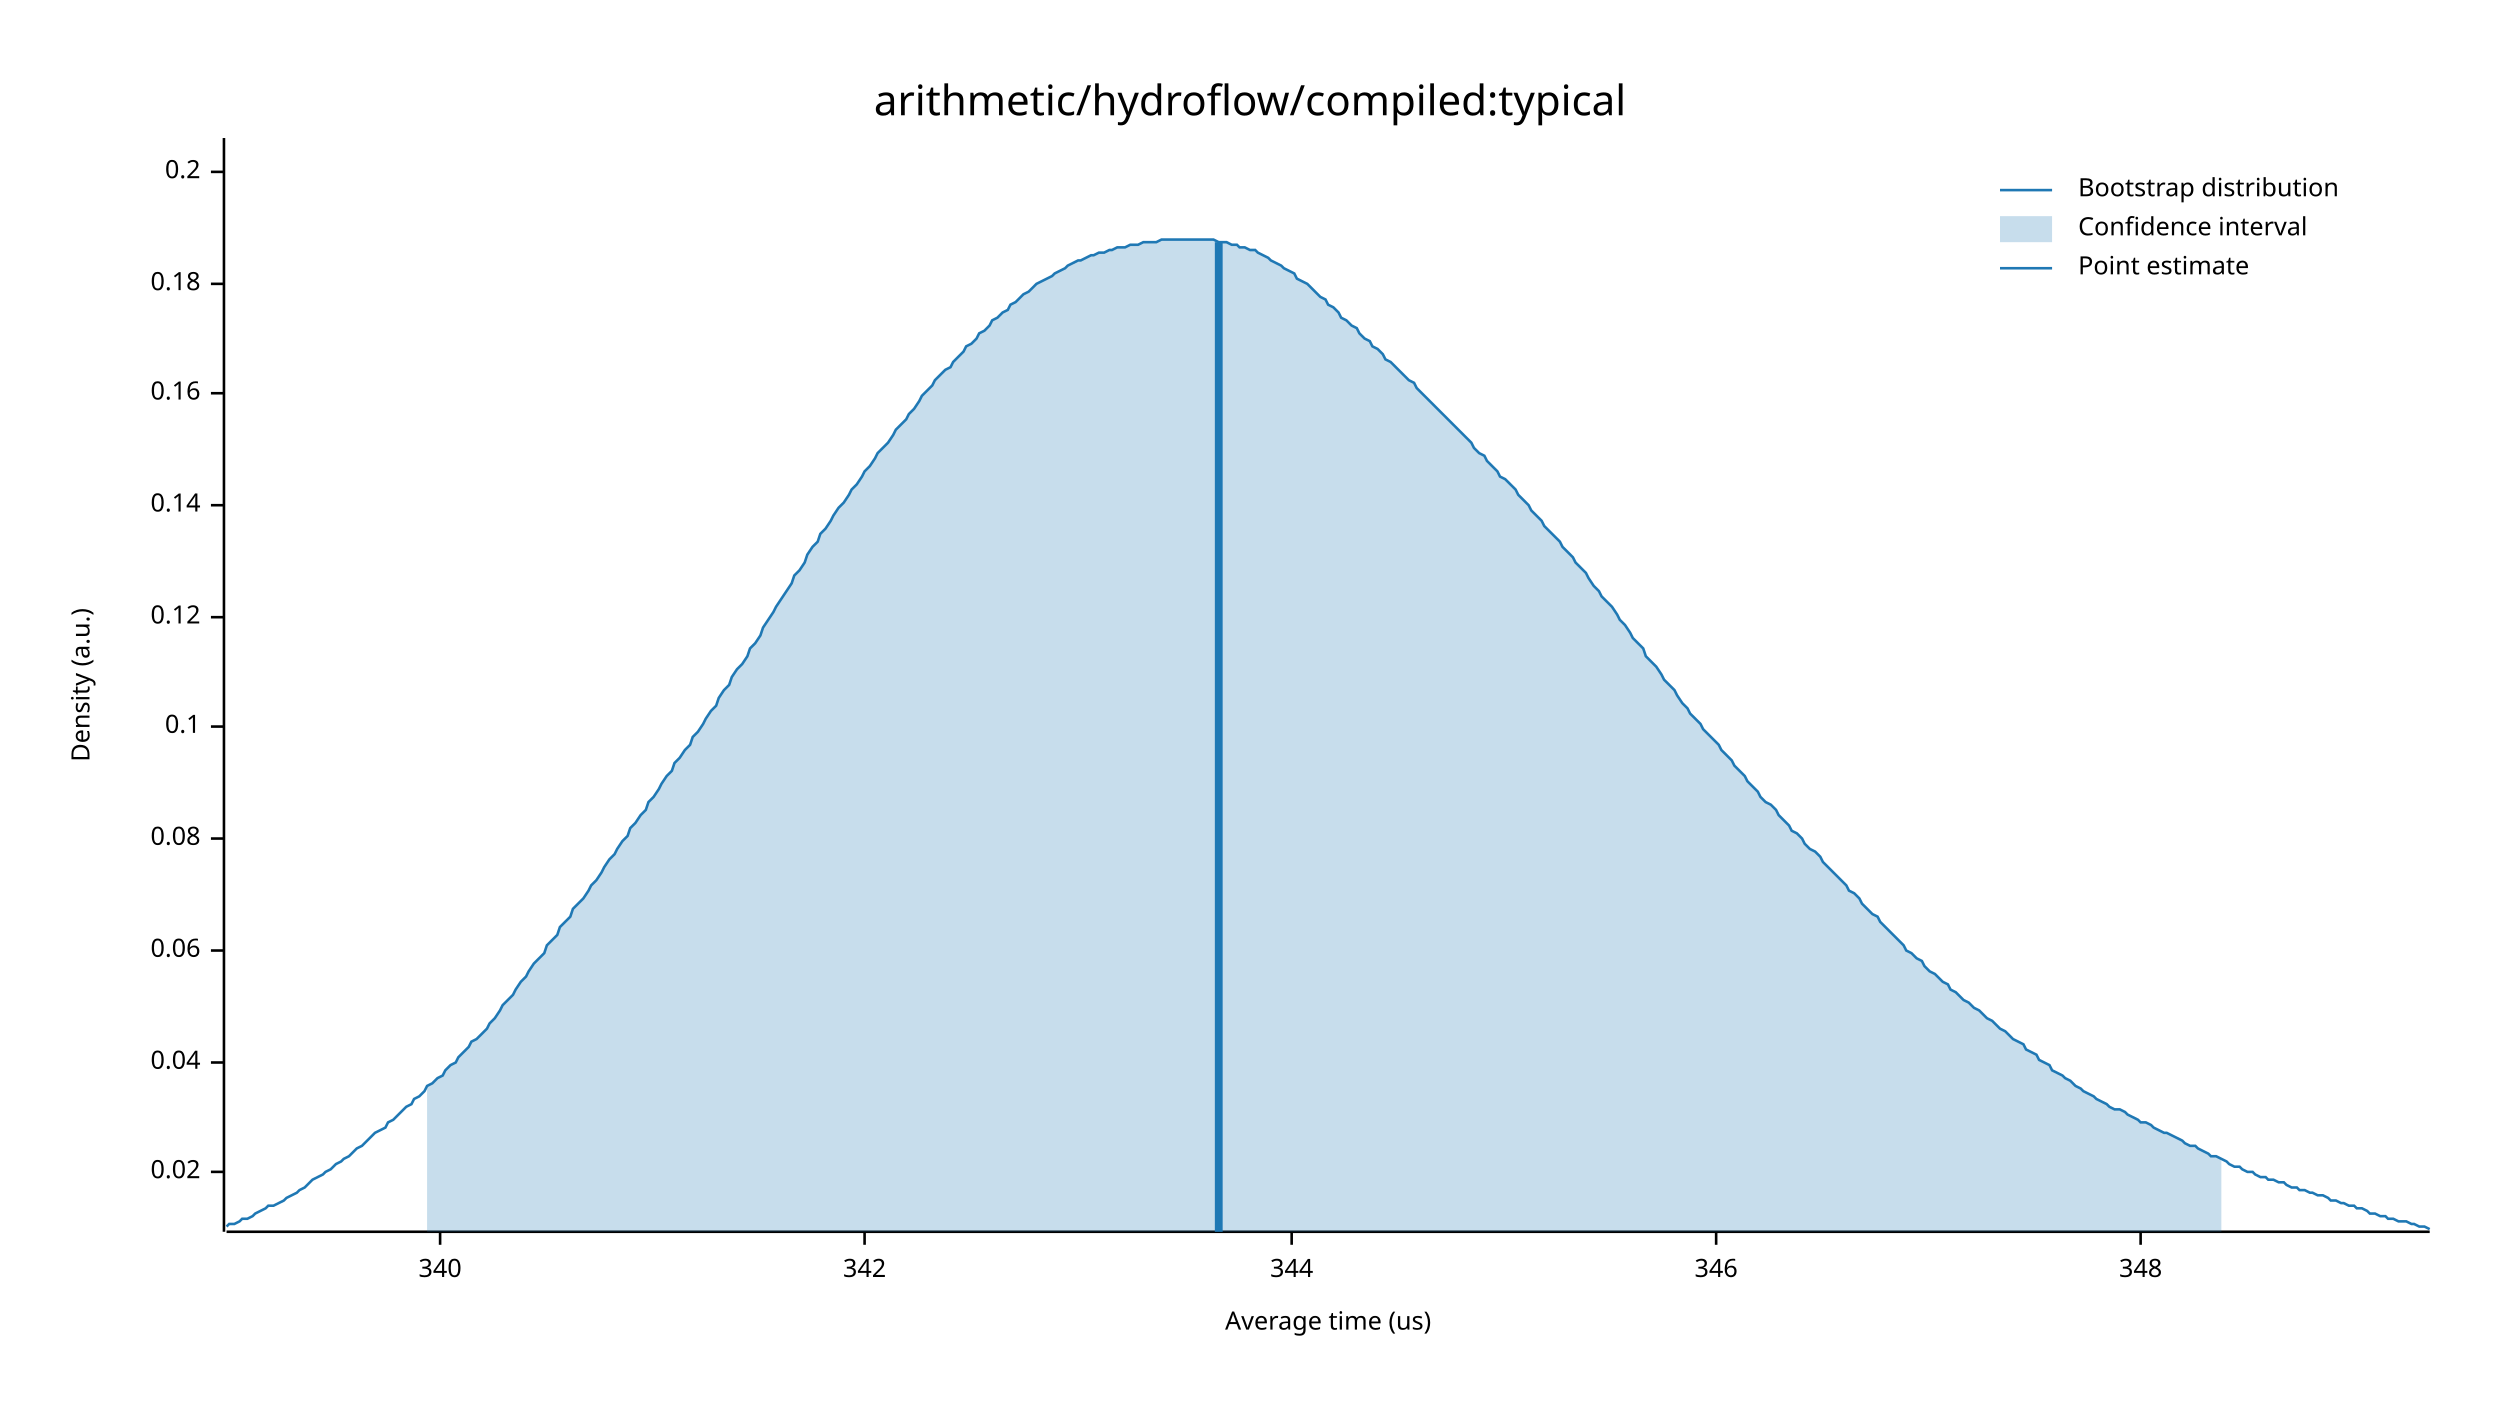
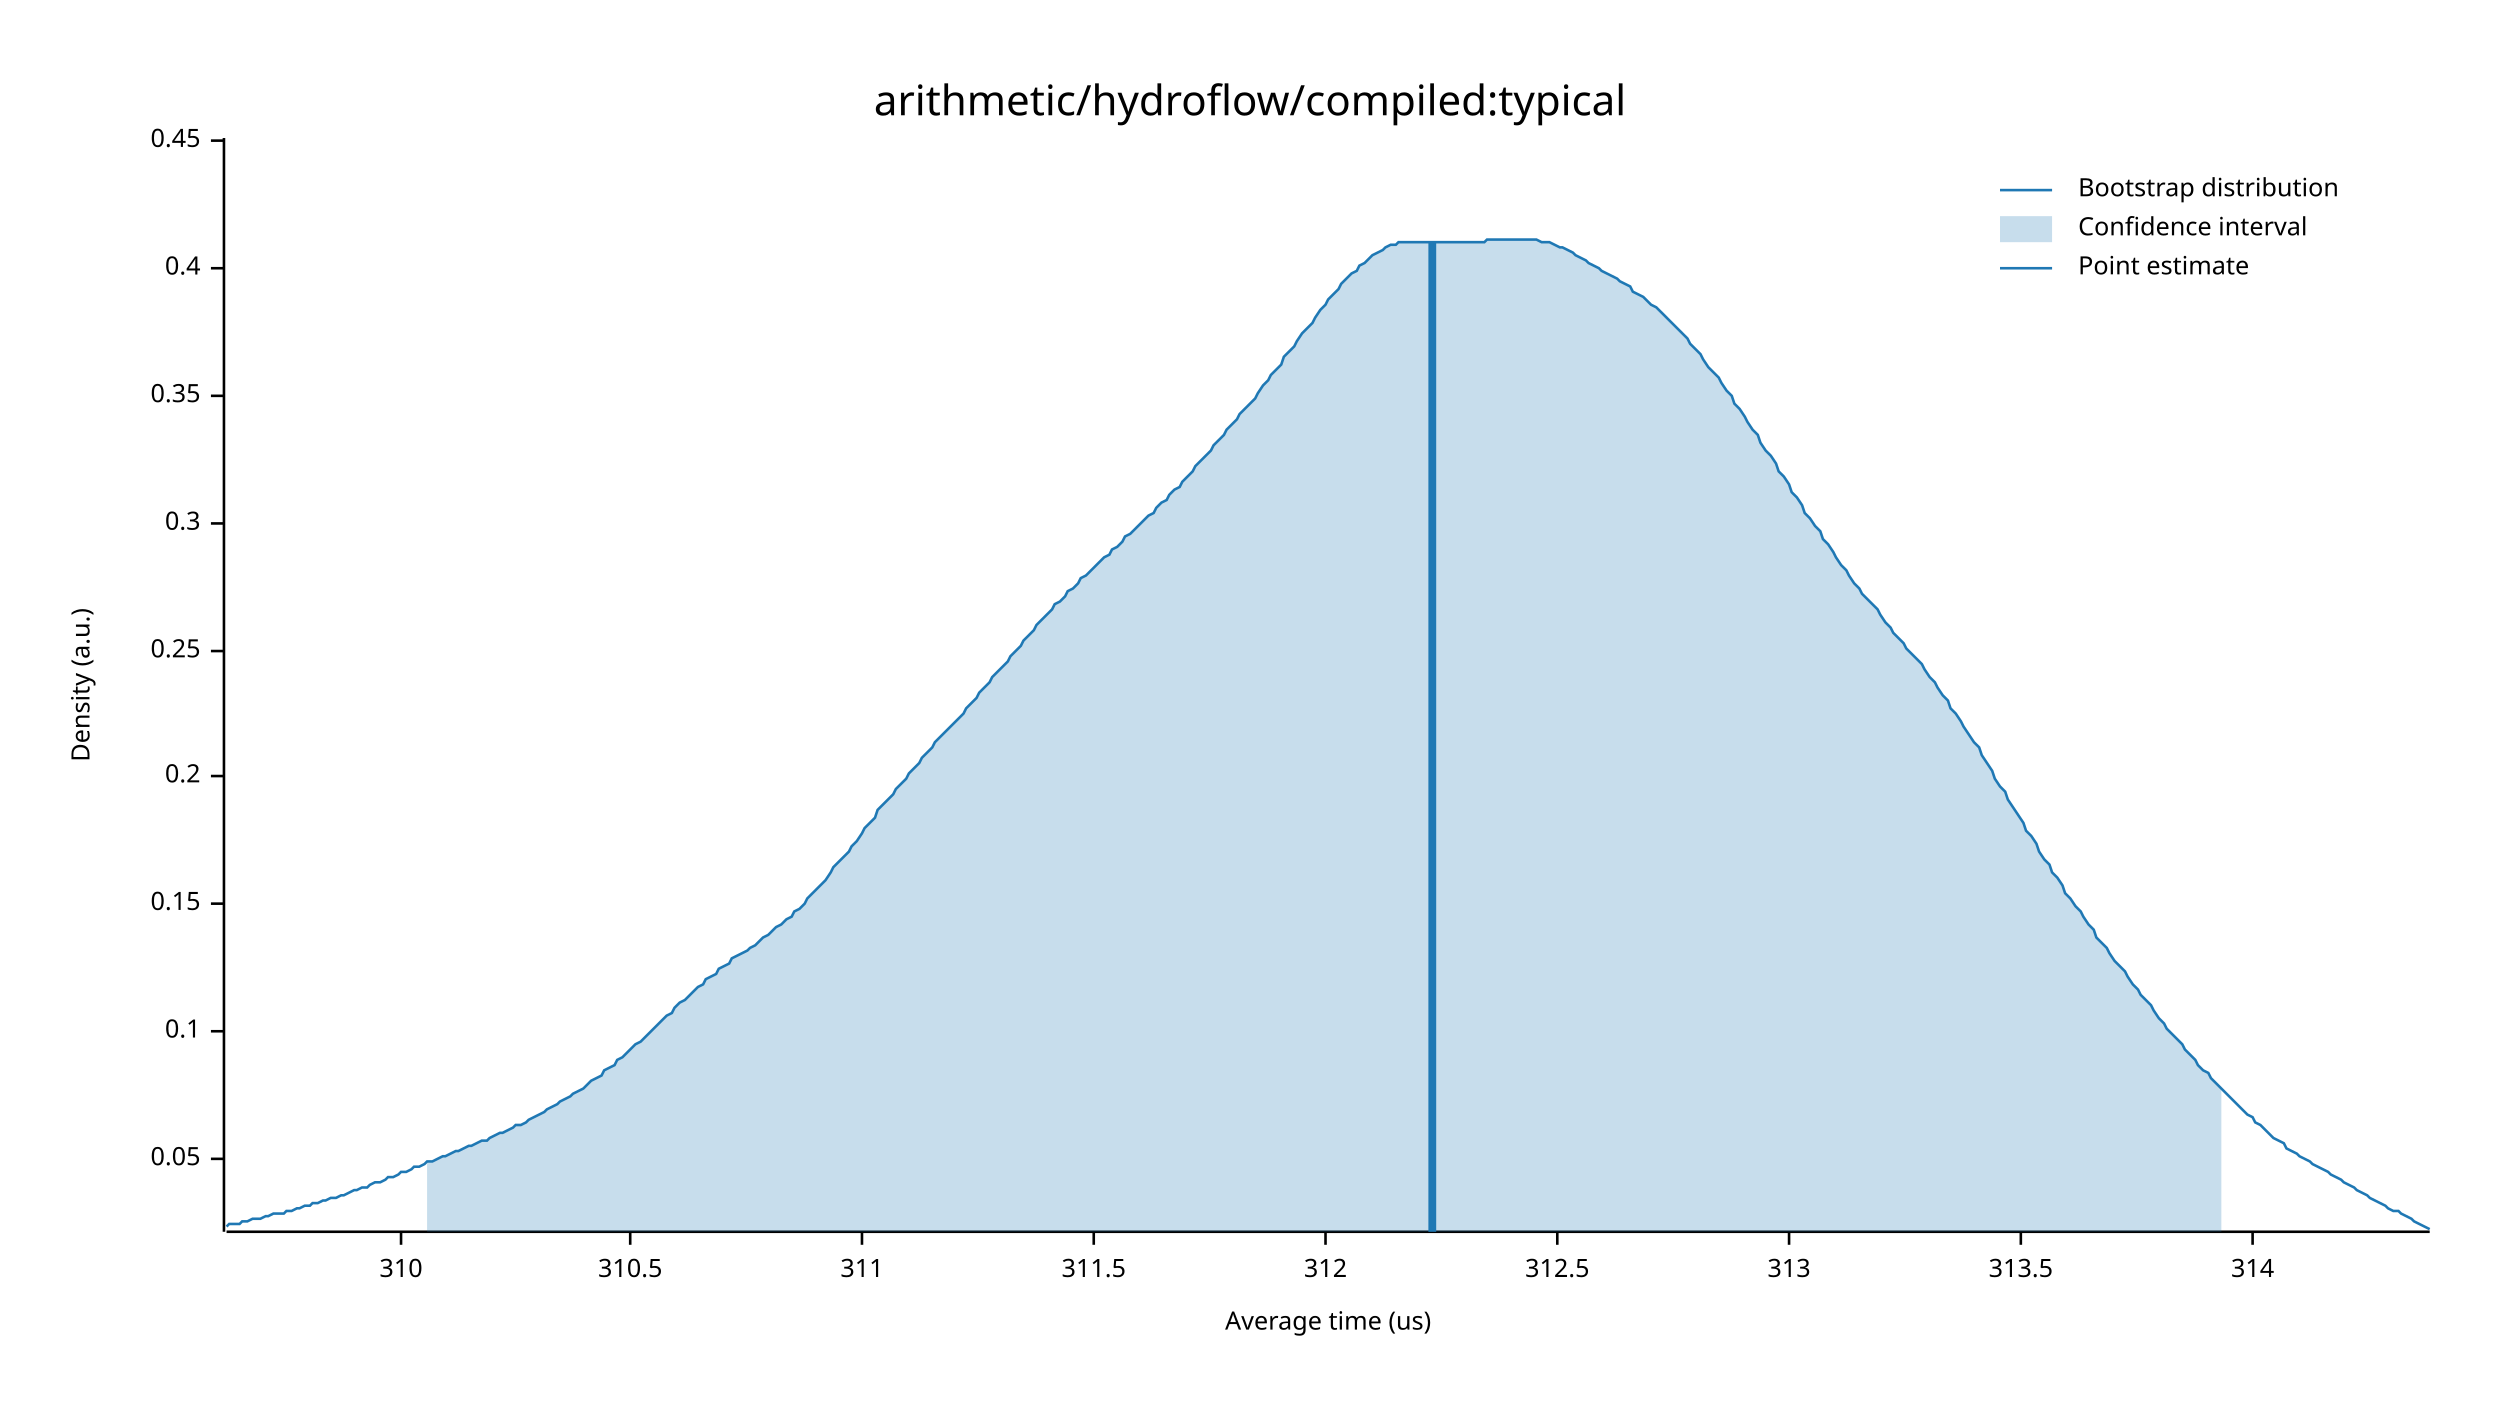
<svg xmlns="http://www.w3.org/2000/svg" width="960" height="540" viewBox="0 0 960 540">
  <text x="480" y="32" dy="0.76em" text-anchor="middle" font-family="sans-serif" font-size="16.129" opacity="1" fill="#000000">
arithmetic/hydroflow/compiled:typical
</text>
  <text x="27" y="263" dy="0.76em" text-anchor="middle" font-family="sans-serif" font-size="9.677" opacity="1" fill="#000000" transform="rotate(270, 27, 263)">
Density (a.u.)
</text>
  <text x="510" y="513" dy="-0.5ex" text-anchor="middle" font-family="sans-serif" font-size="9.677" opacity="1" fill="#000000">
Average time (us)
</text>
  <polyline fill="none" opacity="1" stroke="#000000" stroke-width="1" points="86,53 86,473 " />
-   <text x="77" y="450" dy="0.5ex" text-anchor="end" font-family="sans-serif" font-size="9.677" opacity="1" fill="#000000">
- 0.02
+   <text x="77" y="445" dy="0.5ex" text-anchor="end" font-family="sans-serif" font-size="9.677" opacity="1" fill="#000000">
+ 0.05
</text>
-   <polyline fill="none" opacity="1" stroke="#000000" stroke-width="1" points="81,450 86,450 " />
-   <text x="77" y="408" dy="0.5ex" text-anchor="end" font-family="sans-serif" font-size="9.677" opacity="1" fill="#000000">
- 0.04
- </text>
-   <polyline fill="none" opacity="1" stroke="#000000" stroke-width="1" points="81,408 86,408 " />
-   <text x="77" y="365" dy="0.5ex" text-anchor="end" font-family="sans-serif" font-size="9.677" opacity="1" fill="#000000">
- 0.06
- </text>
-   <polyline fill="none" opacity="1" stroke="#000000" stroke-width="1" points="81,365 86,365 " />
-   <text x="77" y="322" dy="0.5ex" text-anchor="end" font-family="sans-serif" font-size="9.677" opacity="1" fill="#000000">
- 0.08
- </text>
-   <polyline fill="none" opacity="1" stroke="#000000" stroke-width="1" points="81,322 86,322 " />
-   <text x="77" y="279" dy="0.5ex" text-anchor="end" font-family="sans-serif" font-size="9.677" opacity="1" fill="#000000">
+   <polyline fill="none" opacity="1" stroke="#000000" stroke-width="1" points="81,445 86,445 " />
+   <text x="77" y="396" dy="0.5ex" text-anchor="end" font-family="sans-serif" font-size="9.677" opacity="1" fill="#000000">
0.1
</text>
-   <polyline fill="none" opacity="1" stroke="#000000" stroke-width="1" points="81,279 86,279 " />
-   <text x="77" y="237" dy="0.5ex" text-anchor="end" font-family="sans-serif" font-size="9.677" opacity="1" fill="#000000">
- 0.12
+   <polyline fill="none" opacity="1" stroke="#000000" stroke-width="1" points="81,396 86,396 " />
+   <text x="77" y="347" dy="0.5ex" text-anchor="end" font-family="sans-serif" font-size="9.677" opacity="1" fill="#000000">
+ 0.15
</text>
-   <polyline fill="none" opacity="1" stroke="#000000" stroke-width="1" points="81,237 86,237 " />
-   <text x="77" y="194" dy="0.5ex" text-anchor="end" font-family="sans-serif" font-size="9.677" opacity="1" fill="#000000">
- 0.14
- </text>
-   <polyline fill="none" opacity="1" stroke="#000000" stroke-width="1" points="81,194 86,194 " />
-   <text x="77" y="151" dy="0.5ex" text-anchor="end" font-family="sans-serif" font-size="9.677" opacity="1" fill="#000000">
- 0.16
- </text>
-   <polyline fill="none" opacity="1" stroke="#000000" stroke-width="1" points="81,151 86,151 " />
-   <text x="77" y="109" dy="0.5ex" text-anchor="end" font-family="sans-serif" font-size="9.677" opacity="1" fill="#000000">
- 0.18
- </text>
-   <polyline fill="none" opacity="1" stroke="#000000" stroke-width="1" points="81,109 86,109 " />
-   <text x="77" y="66" dy="0.5ex" text-anchor="end" font-family="sans-serif" font-size="9.677" opacity="1" fill="#000000">
+   <polyline fill="none" opacity="1" stroke="#000000" stroke-width="1" points="81,347 86,347 " />
+   <text x="77" y="298" dy="0.5ex" text-anchor="end" font-family="sans-serif" font-size="9.677" opacity="1" fill="#000000">
0.2
</text>
-   <polyline fill="none" opacity="1" stroke="#000000" stroke-width="1" points="81,66 86,66 " />
+   <polyline fill="none" opacity="1" stroke="#000000" stroke-width="1" points="81,298 86,298 " />
+   <text x="77" y="250" dy="0.5ex" text-anchor="end" font-family="sans-serif" font-size="9.677" opacity="1" fill="#000000">
+ 0.25
+ </text>
+   <polyline fill="none" opacity="1" stroke="#000000" stroke-width="1" points="81,250 86,250 " />
+   <text x="77" y="201" dy="0.5ex" text-anchor="end" font-family="sans-serif" font-size="9.677" opacity="1" fill="#000000">
+ 0.3
+ </text>
+   <polyline fill="none" opacity="1" stroke="#000000" stroke-width="1" points="81,201 86,201 " />
+   <text x="77" y="152" dy="0.5ex" text-anchor="end" font-family="sans-serif" font-size="9.677" opacity="1" fill="#000000">
+ 0.35
+ </text>
+   <polyline fill="none" opacity="1" stroke="#000000" stroke-width="1" points="81,152 86,152 " />
+   <text x="77" y="103" dy="0.5ex" text-anchor="end" font-family="sans-serif" font-size="9.677" opacity="1" fill="#000000">
+ 0.4
+ </text>
+   <polyline fill="none" opacity="1" stroke="#000000" stroke-width="1" points="81,103 86,103 " />
+   <text x="77" y="54" dy="0.5ex" text-anchor="end" font-family="sans-serif" font-size="9.677" opacity="1" fill="#000000">
+ 0.45
+ </text>
+   <polyline fill="none" opacity="1" stroke="#000000" stroke-width="1" points="81,54 86,54 " />
  <polyline fill="none" opacity="1" stroke="#000000" stroke-width="1" points="87,473 933,473 " />
-   <text x="169" y="483" dy="0.76em" text-anchor="middle" font-family="sans-serif" font-size="9.677" opacity="1" fill="#000000">
- 340
+   <text x="154" y="483" dy="0.76em" text-anchor="middle" font-family="sans-serif" font-size="9.677" opacity="1" fill="#000000">
+ 310
</text>
-   <polyline fill="none" opacity="1" stroke="#000000" stroke-width="1" points="169,473 169,478 " />
-   <text x="332" y="483" dy="0.76em" text-anchor="middle" font-family="sans-serif" font-size="9.677" opacity="1" fill="#000000">
- 342
+   <polyline fill="none" opacity="1" stroke="#000000" stroke-width="1" points="154,473 154,478 " />
+   <text x="242" y="483" dy="0.76em" text-anchor="middle" font-family="sans-serif" font-size="9.677" opacity="1" fill="#000000">
+ 310.5
</text>
-   <polyline fill="none" opacity="1" stroke="#000000" stroke-width="1" points="332,473 332,478 " />
-   <text x="496" y="483" dy="0.76em" text-anchor="middle" font-family="sans-serif" font-size="9.677" opacity="1" fill="#000000">
- 344
+   <polyline fill="none" opacity="1" stroke="#000000" stroke-width="1" points="242,473 242,478 " />
+   <text x="331" y="483" dy="0.76em" text-anchor="middle" font-family="sans-serif" font-size="9.677" opacity="1" fill="#000000">
+ 311
</text>
-   <polyline fill="none" opacity="1" stroke="#000000" stroke-width="1" points="496,473 496,478 " />
-   <text x="659" y="483" dy="0.76em" text-anchor="middle" font-family="sans-serif" font-size="9.677" opacity="1" fill="#000000">
- 346
+   <polyline fill="none" opacity="1" stroke="#000000" stroke-width="1" points="331,473 331,478 " />
+   <text x="420" y="483" dy="0.76em" text-anchor="middle" font-family="sans-serif" font-size="9.677" opacity="1" fill="#000000">
+ 311.5
</text>
-   <polyline fill="none" opacity="1" stroke="#000000" stroke-width="1" points="659,473 659,478 " />
-   <text x="822" y="483" dy="0.76em" text-anchor="middle" font-family="sans-serif" font-size="9.677" opacity="1" fill="#000000">
- 348
+   <polyline fill="none" opacity="1" stroke="#000000" stroke-width="1" points="420,473 420,478 " />
+   <text x="509" y="483" dy="0.76em" text-anchor="middle" font-family="sans-serif" font-size="9.677" opacity="1" fill="#000000">
+ 312
</text>
-   <polyline fill="none" opacity="1" stroke="#000000" stroke-width="1" points="822,473 822,478 " />
-   <polyline fill="none" opacity="1" stroke="#1F78B4" stroke-width="1" points="87,471 88,470 90,470 92,469 93,468 95,468 97,467 98,466 100,465 102,464 103,463 105,463 107,462 109,461 110,460 112,459 114,458 115,457 117,456 119,454 120,453 122,452 124,451 125,450 127,449 129,447 131,446 132,445 134,444 136,442 137,441 139,440 141,438 142,437 144,435 146,434 148,433 149,431 151,430 153,428 154,427 156,425 158,424 159,422 161,421 163,419 164,417 166,416 168,414 170,413 171,411 173,409 175,408 176,406 178,404 180,402 181,400 183,399 185,397 187,395 188,393 190,391 192,388 193,386 195,384 197,382 198,380 200,377 202,375 203,373 205,370 207,368 209,366 210,363 212,361 214,359 215,356 217,354 219,352 220,349 222,347 224,345 226,342 227,340 229,338 231,335 232,333 234,330 236,328 237,326 239,323 241,321 242,318 244,316 246,313 248,311 249,308 251,306 253,303 254,301 256,298 258,296 259,293 261,291 263,288 265,286 266,283 268,281 270,278 271,276 273,273 275,271 276,268 278,265 280,263 281,260 283,257 285,255 287,252 288,249 290,247 292,244 293,241 295,238 297,235 298,233 300,230 302,227 304,224 305,221 307,219 309,216 310,213 312,210 314,208 315,205 317,203 319,200 320,198 322,195 324,193 326,190 327,188 329,186 331,183 332,181 334,179 336,176 337,174 339,172 341,170 343,167 344,165 346,163 348,161 349,159 351,157 353,154 354,152 356,150 358,148 359,146 361,144 363,142 365,141 366,139 368,137 370,135 371,133 373,132 375,130 376,128 378,127 380,125 381,123 383,122 385,120 387,119 388,117 390,116 392,114 393,113 395,112 397,110 398,109 400,108 402,107 404,106 405,105 407,104 409,103 410,102 412,101 414,100 415,100 417,99 419,98 420,98 422,97 424,97 426,96 427,96 429,95 431,95 432,95 434,94 436,94 437,94 439,93 441,93 443,93 444,93 446,92 448,92 449,92 451,92 453,92 454,92 456,92 458,92 459,92 461,92 463,92 465,92 466,92 468,93 470,93 471,93 473,94 475,94 476,95 478,95 480,96 482,96 483,97 485,98 487,99 488,100 490,101 492,102 493,103 495,104 497,105 498,107 500,108 502,109 504,111 505,112 507,114 509,115 510,117 512,118 514,120 515,122 517,123 519,125 521,126 522,128 524,130 526,131 527,133 529,134 531,136 532,138 534,139 536,141 537,142 539,144 541,146 543,147 544,149 546,151 548,153 549,154 551,156 553,158 554,159 556,161 558,163 560,165 561,166 563,168 565,170 566,172 568,174 570,175 571,177 573,179 575,181 576,183 578,184 580,186 582,188 583,190 585,192 587,194 588,196 590,198 592,200 593,202 595,204 597,206 599,208 600,210 602,212 604,214 605,216 607,218 609,220 610,222 612,225 614,227 615,229 617,231 619,233 621,236 622,238 624,240 626,243 627,245 629,247 631,249 632,252 634,254 636,256 638,259 639,261 641,263 643,265 644,267 646,270 648,272 649,274 651,276 653,278 654,280 656,282 658,284 660,286 661,288 663,290 665,292 666,294 668,296 670,298 671,300 673,302 675,304 676,306 678,308 680,309 682,311 683,313 685,315 687,317 688,319 690,320 692,322 693,324 695,326 697,327 699,329 700,331 702,333 704,335 705,336 707,338 709,340 710,342 712,343 714,345 715,347 717,349 719,351 721,352 722,354 724,356 726,358 727,359 729,361 731,363 732,365 734,366 736,368 738,369 739,371 741,373 743,374 744,375 746,377 748,378 749,380 751,381 753,383 754,384 756,385 758,387 760,388 761,389 763,391 765,392 766,393 768,395 770,396 771,397 773,399 775,400 777,401 778,403 780,404 782,405 783,407 785,408 787,409 788,411 790,412 792,413 793,414 795,415 797,417 799,418 800,419 802,420 804,421 805,422 807,423 809,424 810,425 812,426 814,426 816,427 817,428 819,429 821,430 822,431 824,431 826,432 827,433 829,434 831,435 832,435 834,436 836,437 838,438 839,439 841,440 843,440 844,441 846,442 848,443 849,444 851,444 853,445 855,446 856,447 858,448 860,448 861,449 863,450 865,450 866,451 868,452 870,452 871,453 873,453 875,454 877,454 878,455 880,456 882,456 883,457 885,457 887,458 888,458 890,459 892,459 894,460 895,461 897,461 899,462 900,462 902,463 904,463 905,464 907,464 909,465 910,466 912,466 914,467 916,467 917,468 919,468 921,469 922,469 924,469 926,470 927,470 929,471 931,471 933,472 " />
-   <polygon opacity="0.25" fill="#1F78B4" points="164,417 166,416 168,414 170,413 171,411 173,409 175,408 176,406 178,404 180,402 181,400 183,399 185,397 187,395 188,393 190,391 192,388 193,386 195,384 197,382 198,380 200,377 202,375 203,373 205,370 207,368 209,366 210,363 212,361 214,359 215,356 217,354 219,352 220,349 222,347 224,345 226,342 227,340 229,338 231,335 232,333 234,330 236,328 237,326 239,323 241,321 242,318 244,316 246,313 248,311 249,308 251,306 253,303 254,301 256,298 258,296 259,293 261,291 263,288 265,286 266,283 268,281 270,278 271,276 273,273 275,271 276,268 278,265 280,263 281,260 283,257 285,255 287,252 288,249 290,247 292,244 293,241 295,238 297,235 298,233 300,230 302,227 304,224 305,221 307,219 309,216 310,213 312,210 314,208 315,205 317,203 319,200 320,198 322,195 324,193 326,190 327,188 329,186 331,183 332,181 334,179 336,176 337,174 339,172 341,170 343,167 344,165 346,163 348,161 349,159 351,157 353,154 354,152 356,150 358,148 359,146 361,144 363,142 365,141 366,139 368,137 370,135 371,133 373,132 375,130 376,128 378,127 380,125 381,123 383,122 385,120 387,119 388,117 390,116 392,114 393,113 395,112 397,110 398,109 400,108 402,107 404,106 405,105 407,104 409,103 410,102 412,101 414,100 415,100 417,99 419,98 420,98 422,97 424,97 426,96 427,96 429,95 431,95 432,95 434,94 436,94 437,94 439,93 441,93 443,93 444,93 446,92 448,92 449,92 451,92 453,92 454,92 456,92 458,92 459,92 461,92 463,92 465,92 466,92 468,93 470,93 471,93 473,94 475,94 476,95 478,95 480,96 482,96 483,97 485,98 487,99 488,100 490,101 492,102 493,103 495,104 497,105 498,107 500,108 502,109 504,111 505,112 507,114 509,115 510,117 512,118 514,120 515,122 517,123 519,125 521,126 522,128 524,130 526,131 527,133 529,134 531,136 532,138 534,139 536,141 537,142 539,144 541,146 543,147 544,149 546,151 548,153 549,154 551,156 553,158 554,159 556,161 558,163 560,165 561,166 563,168 565,170 566,172 568,174 570,175 571,177 573,179 575,181 576,183 578,184 580,186 582,188 583,190 585,192 587,194 588,196 590,198 592,200 593,202 595,204 597,206 599,208 600,210 602,212 604,214 605,216 607,218 609,220 610,222 612,225 614,227 615,229 617,231 619,233 621,236 622,238 624,240 626,243 627,245 629,247 631,249 632,252 634,254 636,256 638,259 639,261 641,263 643,265 644,267 646,270 648,272 649,274 651,276 653,278 654,280 656,282 658,284 660,286 661,288 663,290 665,292 666,294 668,296 670,298 671,300 673,302 675,304 676,306 678,308 680,309 682,311 683,313 685,315 687,317 688,319 690,320 692,322 693,324 695,326 697,327 699,329 700,331 702,333 704,335 705,336 707,338 709,340 710,342 712,343 714,345 715,347 717,349 719,351 721,352 722,354 724,356 726,358 727,359 729,361 731,363 732,365 734,366 736,368 738,369 739,371 741,373 743,374 744,375 746,377 748,378 749,380 751,381 753,383 754,384 756,385 758,387 760,388 761,389 763,391 765,392 766,393 768,395 770,396 771,397 773,399 775,400 777,401 778,403 780,404 782,405 783,407 785,408 787,409 788,411 790,412 792,413 793,414 795,415 797,417 799,418 800,419 802,420 804,421 805,422 807,423 809,424 810,425 812,426 814,426 816,427 817,428 819,429 821,430 822,431 824,431 826,432 827,433 829,434 831,435 832,435 834,436 836,437 838,438 839,439 841,440 843,440 844,441 846,442 848,443 849,444 851,444 853,445 853,473 164,473 " />
-   <polyline fill="none" opacity="1" stroke="#1F78B4" stroke-width="3" points="468,473 468,93 " />
+   <polyline fill="none" opacity="1" stroke="#000000" stroke-width="1" points="509,473 509,478 " />
+   <text x="598" y="483" dy="0.76em" text-anchor="middle" font-family="sans-serif" font-size="9.677" opacity="1" fill="#000000">
+ 312.5
+ </text>
+   <polyline fill="none" opacity="1" stroke="#000000" stroke-width="1" points="598,473 598,478 " />
+   <text x="687" y="483" dy="0.76em" text-anchor="middle" font-family="sans-serif" font-size="9.677" opacity="1" fill="#000000">
+ 313
+ </text>
+   <polyline fill="none" opacity="1" stroke="#000000" stroke-width="1" points="687,473 687,478 " />
+   <text x="776" y="483" dy="0.76em" text-anchor="middle" font-family="sans-serif" font-size="9.677" opacity="1" fill="#000000">
+ 313.5
+ </text>
+   <polyline fill="none" opacity="1" stroke="#000000" stroke-width="1" points="776,473 776,478 " />
+   <text x="865" y="483" dy="0.76em" text-anchor="middle" font-family="sans-serif" font-size="9.677" opacity="1" fill="#000000">
+ 314
+ </text>
+   <polyline fill="none" opacity="1" stroke="#000000" stroke-width="1" points="865,473 865,478 " />
+   <polyline fill="none" opacity="1" stroke="#1F78B4" stroke-width="1" points="87,471 88,470 90,470 92,470 93,469 95,469 97,468 98,468 100,468 102,467 103,467 105,466 107,466 109,466 110,465 112,465 114,464 115,464 117,463 119,463 120,462 122,462 124,461 125,461 127,460 129,460 131,459 132,459 134,458 136,457 137,457 139,456 141,456 142,455 144,454 146,454 148,453 149,452 151,452 153,451 154,450 156,450 158,449 159,448 161,448 163,447 164,446 166,446 168,445 170,444 171,444 173,443 175,442 176,442 178,441 180,440 181,440 183,439 185,438 187,438 188,437 190,436 192,435 193,435 195,434 197,433 198,432 200,432 202,431 203,430 205,429 207,428 209,427 210,426 212,425 214,424 215,423 217,422 219,421 220,420 222,419 224,418 226,416 227,415 229,414 231,413 232,411 234,410 236,409 237,407 239,406 241,404 242,403 244,401 246,400 248,398 249,397 251,395 253,393 254,392 256,390 258,389 259,387 261,385 263,384 265,382 266,381 268,379 270,378 271,376 273,375 275,374 276,372 278,371 280,370 281,368 283,367 285,366 287,365 288,364 290,363 292,361 293,360 295,359 297,357 298,356 300,355 302,353 304,352 305,350 307,349 309,347 310,345 312,343 314,341 315,340 317,338 319,335 320,333 322,331 324,329 326,327 327,325 329,323 331,320 332,318 334,316 336,314 337,311 339,309 341,307 343,305 344,303 346,301 348,299 349,297 351,295 353,293 354,291 356,289 358,287 359,285 361,283 363,281 365,279 366,278 368,276 370,274 371,272 373,270 375,268 376,266 378,264 380,262 381,260 383,258 385,256 387,254 388,252 390,250 392,248 393,246 395,244 397,242 398,240 400,238 402,236 404,234 405,232 407,231 409,229 410,227 412,226 414,224 415,222 417,221 419,219 420,218 422,216 424,214 426,213 427,211 429,210 431,208 432,206 434,205 436,203 437,202 439,200 441,198 443,197 444,195 446,193 448,192 449,190 451,188 453,187 454,185 456,183 458,181 459,179 461,177 463,175 465,173 466,171 468,169 470,167 471,165 473,163 475,161 476,159 478,157 480,155 482,153 483,151 485,148 487,146 488,144 490,142 492,140 493,137 495,135 497,133 498,131 500,128 502,126 504,124 505,122 507,119 509,117 510,115 512,113 514,111 515,109 517,107 519,105 521,104 522,102 524,101 526,99 527,98 529,97 531,96 532,95 534,94 536,94 537,93 539,93 541,93 543,93 544,93 546,93 548,93 549,93 551,93 553,93 554,93 556,93 558,93 560,93 561,93 563,93 565,93 566,93 568,93 570,93 571,92 573,92 575,92 576,92 578,92 580,92 582,92 583,92 585,92 587,92 588,92 590,92 592,93 593,93 595,93 597,94 599,95 600,95 602,96 604,97 605,98 607,99 609,100 610,101 612,102 614,103 615,104 617,105 619,106 621,107 622,108 624,109 626,110 627,112 629,113 631,114 632,115 634,117 636,118 638,120 639,121 641,123 643,125 644,126 646,128 648,130 649,132 651,134 653,136 654,138 656,141 658,143 660,145 661,147 663,150 665,152 666,155 668,157 670,160 671,162 673,165 675,167 676,170 678,173 680,175 682,178 683,181 685,183 687,186 688,189 690,191 692,194 693,197 695,199 697,202 699,204 700,207 702,209 704,212 705,214 707,217 709,219 710,221 712,224 714,226 715,228 717,230 719,232 721,234 722,236 724,239 726,241 727,243 729,245 731,247 732,249 734,251 736,253 738,255 739,257 741,260 743,262 744,264 746,267 748,269 749,272 751,274 753,277 754,279 756,282 758,285 760,287 761,290 763,293 765,296 766,299 768,302 770,304 771,307 773,310 775,313 777,316 778,319 780,321 782,324 783,327 785,330 787,332 788,335 790,337 792,340 793,343 795,345 797,348 799,350 800,352 802,355 804,357 805,360 807,362 809,364 810,366 812,369 814,371 816,373 817,375 819,378 821,380 822,382 824,384 826,386 827,388 829,391 831,393 832,395 834,397 836,399 838,401 839,403 841,405 843,407 844,409 846,411 848,412 849,414 851,416 853,418 855,420 856,421 858,423 860,425 861,426 863,428 865,429 866,431 868,432 870,434 871,435 873,437 875,438 877,439 878,441 880,442 882,443 883,444 885,445 887,446 888,447 890,448 892,449 894,450 895,451 897,452 899,453 900,454 902,455 904,456 905,457 907,458 909,459 910,460 912,461 914,462 916,463 917,464 919,465 921,465 922,466 924,467 926,468 927,469 929,470 931,471 933,472 " />
+   <polygon opacity="0.25" fill="#1F78B4" points="164,446 166,446 168,445 170,444 171,444 173,443 175,442 176,442 178,441 180,440 181,440 183,439 185,438 187,438 188,437 190,436 192,435 193,435 195,434 197,433 198,432 200,432 202,431 203,430 205,429 207,428 209,427 210,426 212,425 214,424 215,423 217,422 219,421 220,420 222,419 224,418 226,416 227,415 229,414 231,413 232,411 234,410 236,409 237,407 239,406 241,404 242,403 244,401 246,400 248,398 249,397 251,395 253,393 254,392 256,390 258,389 259,387 261,385 263,384 265,382 266,381 268,379 270,378 271,376 273,375 275,374 276,372 278,371 280,370 281,368 283,367 285,366 287,365 288,364 290,363 292,361 293,360 295,359 297,357 298,356 300,355 302,353 304,352 305,350 307,349 309,347 310,345 312,343 314,341 315,340 317,338 319,335 320,333 322,331 324,329 326,327 327,325 329,323 331,320 332,318 334,316 336,314 337,311 339,309 341,307 343,305 344,303 346,301 348,299 349,297 351,295 353,293 354,291 356,289 358,287 359,285 361,283 363,281 365,279 366,278 368,276 370,274 371,272 373,270 375,268 376,266 378,264 380,262 381,260 383,258 385,256 387,254 388,252 390,250 392,248 393,246 395,244 397,242 398,240 400,238 402,236 404,234 405,232 407,231 409,229 410,227 412,226 414,224 415,222 417,221 419,219 420,218 422,216 424,214 426,213 427,211 429,210 431,208 432,206 434,205 436,203 437,202 439,200 441,198 443,197 444,195 446,193 448,192 449,190 451,188 453,187 454,185 456,183 458,181 459,179 461,177 463,175 465,173 466,171 468,169 470,167 471,165 473,163 475,161 476,159 478,157 480,155 482,153 483,151 485,148 487,146 488,144 490,142 492,140 493,137 495,135 497,133 498,131 500,128 502,126 504,124 505,122 507,119 509,117 510,115 512,113 514,111 515,109 517,107 519,105 521,104 522,102 524,101 526,99 527,98 529,97 531,96 532,95 534,94 536,94 537,93 539,93 541,93 543,93 544,93 546,93 548,93 549,93 551,93 553,93 554,93 556,93 558,93 560,93 561,93 563,93 565,93 566,93 568,93 570,93 571,92 573,92 575,92 576,92 578,92 580,92 582,92 583,92 585,92 587,92 588,92 590,92 592,93 593,93 595,93 597,94 599,95 600,95 602,96 604,97 605,98 607,99 609,100 610,101 612,102 614,103 615,104 617,105 619,106 621,107 622,108 624,109 626,110 627,112 629,113 631,114 632,115 634,117 636,118 638,120 639,121 641,123 643,125 644,126 646,128 648,130 649,132 651,134 653,136 654,138 656,141 658,143 660,145 661,147 663,150 665,152 666,155 668,157 670,160 671,162 673,165 675,167 676,170 678,173 680,175 682,178 683,181 685,183 687,186 688,189 690,191 692,194 693,197 695,199 697,202 699,204 700,207 702,209 704,212 705,214 707,217 709,219 710,221 712,224 714,226 715,228 717,230 719,232 721,234 722,236 724,239 726,241 727,243 729,245 731,247 732,249 734,251 736,253 738,255 739,257 741,260 743,262 744,264 746,267 748,269 749,272 751,274 753,277 754,279 756,282 758,285 760,287 761,290 763,293 765,296 766,299 768,302 770,304 771,307 773,310 775,313 777,316 778,319 780,321 782,324 783,327 785,330 787,332 788,335 790,337 792,340 793,343 795,345 797,348 799,350 800,352 802,355 804,357 805,360 807,362 809,364 810,366 812,369 814,371 816,373 817,375 819,378 821,380 822,382 824,384 826,386 827,388 829,391 831,393 832,395 834,397 836,399 838,401 839,403 841,405 843,407 844,409 846,411 848,412 849,414 851,416 853,418 853,473 164,473 " />
+   <polyline fill="none" opacity="1" stroke="#1F78B4" stroke-width="3" points="550,473 550,93 " />
  <text x="798" y="68" dy="0.76em" text-anchor="start" font-family="sans-serif" font-size="9.677" opacity="1" fill="#000000">
Bootstrap distribution
</text>
  <text x="798" y="83" dy="0.76em" text-anchor="start" font-family="sans-serif" font-size="9.677" opacity="1" fill="#000000">
Confidence interval
</text>
  <text x="798" y="98" dy="0.76em" text-anchor="start" font-family="sans-serif" font-size="9.677" opacity="1" fill="#000000">
Point estimate
</text>
  <polyline fill="none" opacity="1" stroke="#1F78B4" stroke-width="1" points="768,73 788,73 " />
  <rect x="768" y="83" width="20" height="10" opacity="0.25" fill="#1F78B4" stroke="none" />
  <polyline fill="none" opacity="1" stroke="#1F78B4" stroke-width="1" points="768,103 788,103 " />
</svg>
